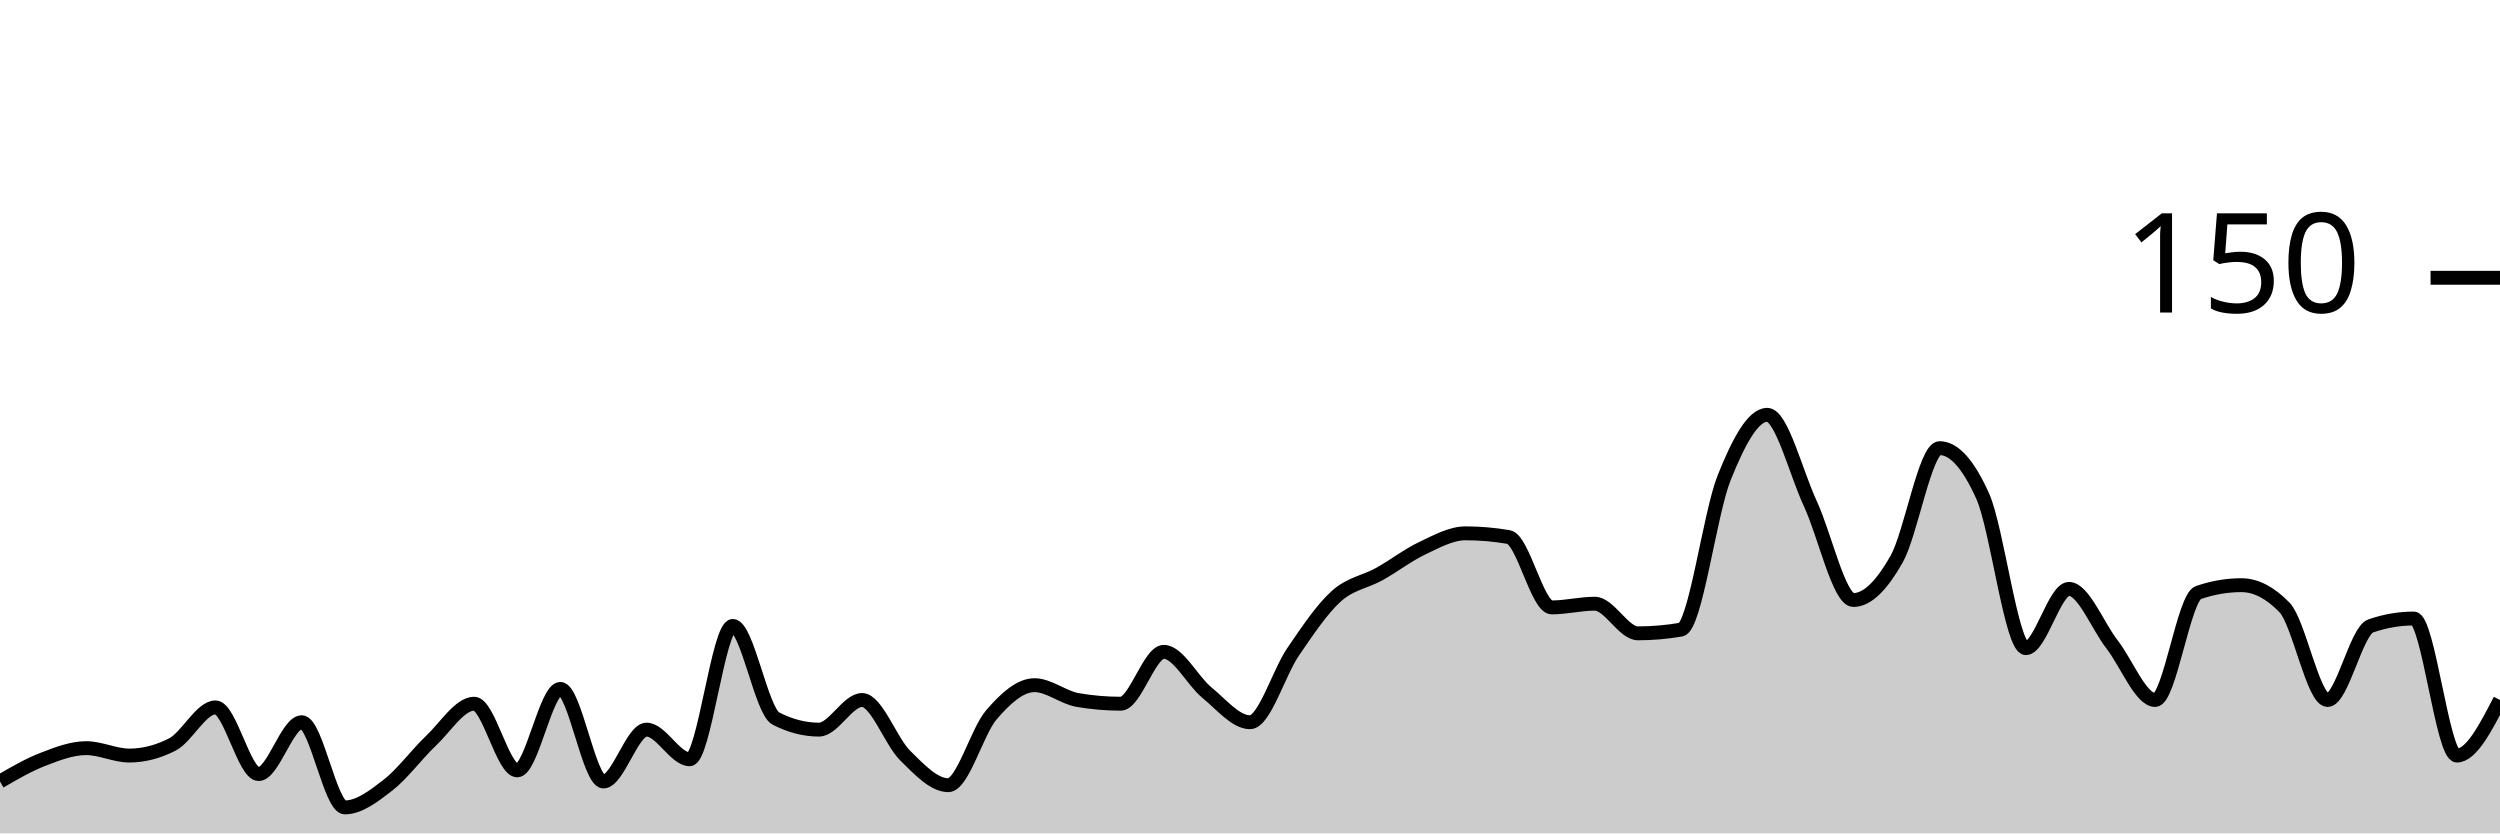
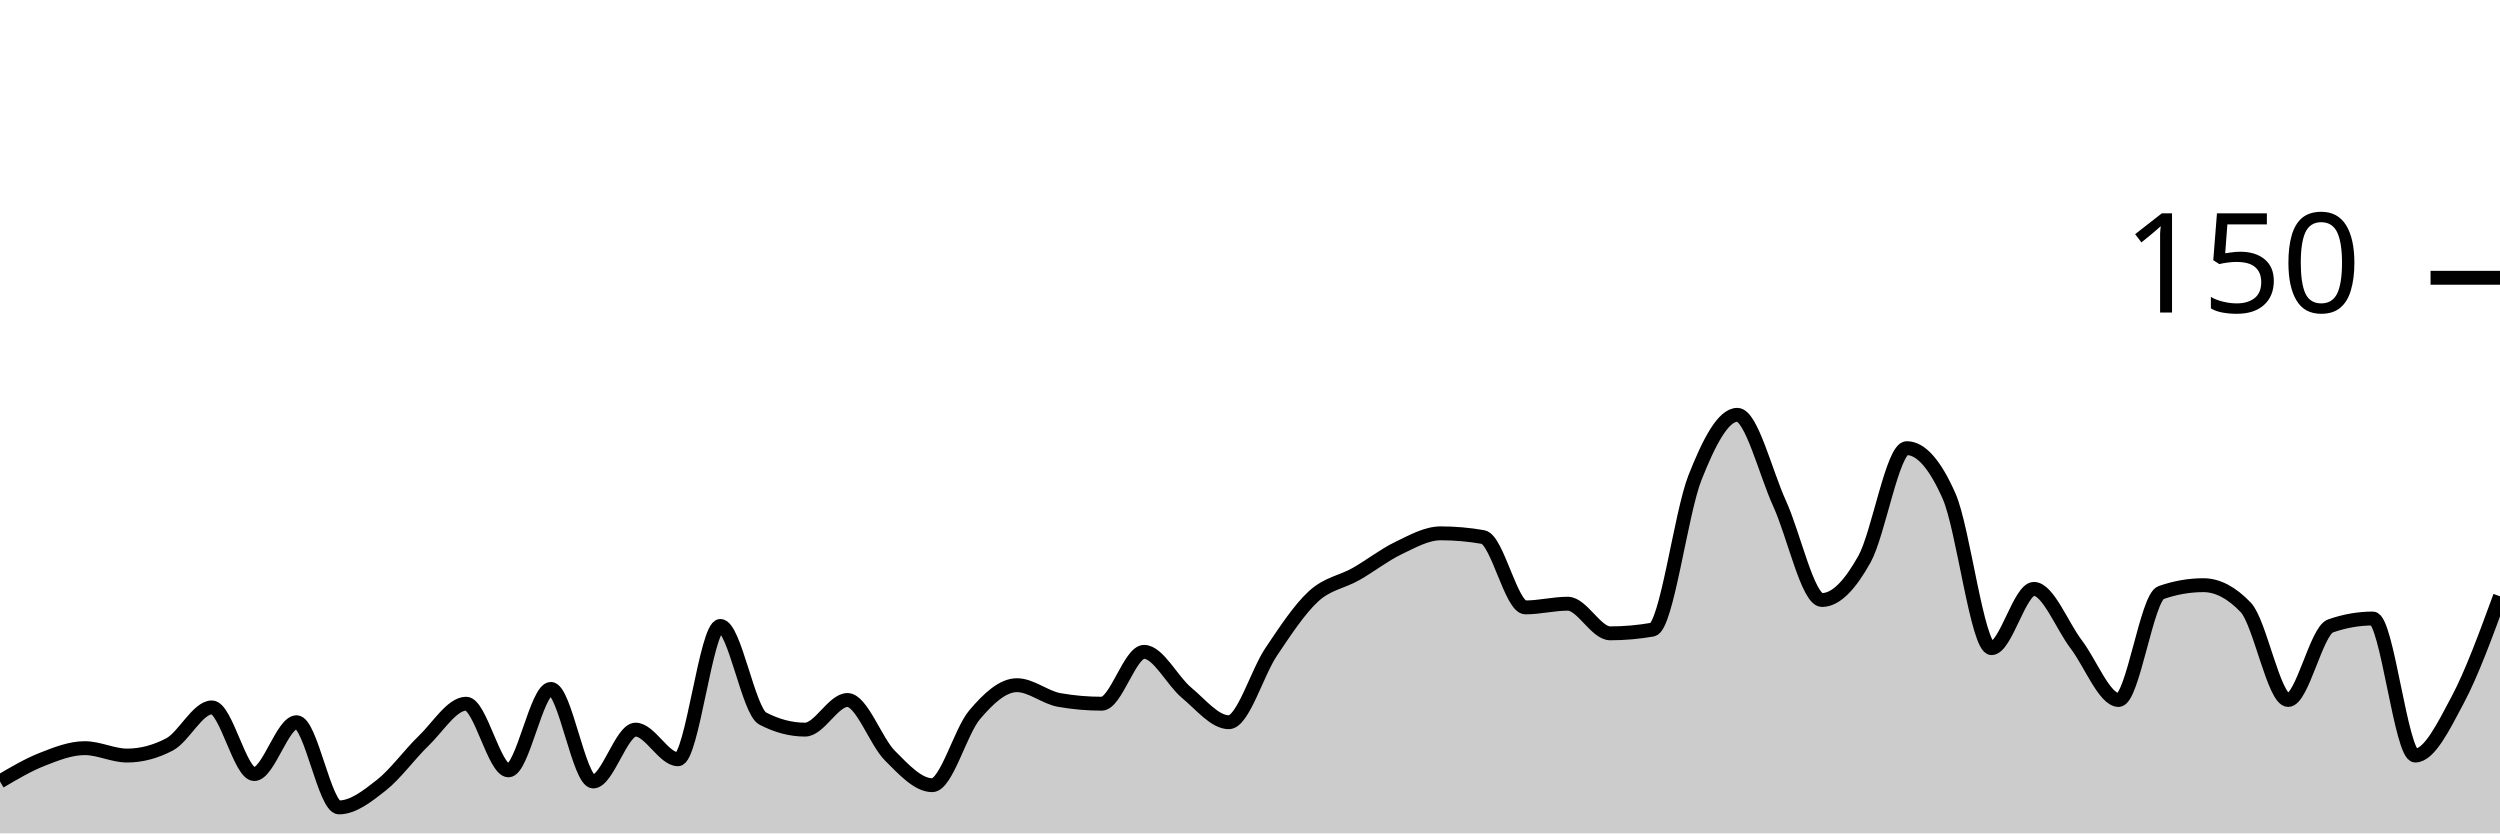
<svg xmlns="http://www.w3.org/2000/svg" viewBox="0 0 180 60">
  <g transform="translate(0,20)">
-     <path class="area" fill="rgba(0, 0, 0, 0.2)" d="M0,36.267C1.034,35.667,2.069,35.067,3.103,34.667C4.138,34.267,5.172,33.867,6.207,33.867C7.241,33.867,8.276,34.4,9.31,34.4C10.345,34.4,11.379,34.133,12.414,33.6C13.448,33.067,14.483,30.933,15.517,30.933C16.552,30.933,17.586,35.733,18.621,35.733C19.655,35.733,20.69,32,21.724,32C22.759,32,23.793,38.133,24.828,38.133C25.862,38.133,26.897,37.333,27.931,36.533C28.966,35.733,30,34.311,31.034,33.333C32.069,32.356,33.103,30.667,34.138,30.667C35.172,30.667,36.207,35.467,37.241,35.467C38.276,35.467,39.31,29.6,40.345,29.6C41.379,29.6,42.414,36.267,43.448,36.267C44.483,36.267,45.517,32.533,46.552,32.533C47.586,32.533,48.621,34.667,49.655,34.667C50.69,34.667,51.724,25.067,52.759,25.067C53.793,25.067,54.828,31.2,55.862,31.733C56.897,32.267,57.931,32.533,58.966,32.533C60,32.533,61.034,30.4,62.069,30.4C63.103,30.4,64.138,33.378,65.172,34.4C66.207,35.422,67.241,36.533,68.276,36.533C69.31,36.533,70.345,32.667,71.379,31.467C72.414,30.267,73.448,29.333,74.483,29.333C75.517,29.333,76.552,30.222,77.586,30.4C78.621,30.578,79.655,30.667,80.69,30.667C81.724,30.667,82.759,26.933,83.793,26.933C84.828,26.933,85.862,29.022,86.897,29.867C87.931,30.711,88.966,32,90,32C91.034,32,92.069,28.444,93.103,26.933C94.138,25.422,95.172,23.867,96.207,22.933C97.241,22,98.276,21.911,99.31,21.333C100.345,20.756,101.379,19.956,102.414,19.467C103.448,18.978,104.483,18.4,105.517,18.4C106.552,18.4,107.586,18.489,108.621,18.667C109.655,18.844,110.69,23.733,111.724,23.733C112.759,23.733,113.793,23.467,114.828,23.467C115.862,23.467,116.897,25.6,117.931,25.6C118.966,25.6,120,25.511,121.034,25.333C122.069,25.156,123.103,16.978,124.138,14.4C125.172,11.822,126.207,9.867,127.241,9.867C128.276,9.867,129.31,14.044,130.345,16.267C131.379,18.489,132.414,23.2,133.448,23.2C134.483,23.2,135.517,22.089,136.552,20.267C137.586,18.444,138.621,12.267,139.655,12.267C140.69,12.267,141.724,13.422,142.759,15.733C143.793,18.044,144.828,26.667,145.862,26.667C146.897,26.667,147.931,22.4,148.966,22.4C150,22.4,151.034,25.067,152.069,26.4C153.103,27.733,154.138,30.4,155.172,30.4C156.207,30.4,157.241,23.022,158.276,22.667C159.31,22.311,160.345,22.133,161.379,22.133C162.414,22.133,163.448,22.667,164.483,23.733C165.517,24.8,166.552,30.4,167.586,30.4C168.621,30.4,169.655,25.422,170.69,25.067C171.724,24.711,172.759,24.533,173.793,24.533C174.828,24.533,175.862,34.4,176.897,34.4C177.931,34.4,178.966,32.4,180,30.4L180,40C178.966,40,177.931,40,176.897,40C175.862,40,174.828,40,173.793,40C172.759,40,171.724,40,170.69,40C169.655,40,168.621,40,167.586,40C166.552,40,165.517,40,164.483,40C163.448,40,162.414,40,161.379,40C160.345,40,159.31,40,158.276,40C157.241,40,156.207,40,155.172,40C154.138,40,153.103,40,152.069,40C151.034,40,150,40,148.966,40C147.931,40,146.897,40,145.862,40C144.828,40,143.793,40,142.759,40C141.724,40,140.69,40,139.655,40C138.621,40,137.586,40,136.552,40C135.517,40,134.483,40,133.448,40C132.414,40,131.379,40,130.345,40C129.31,40,128.276,40,127.241,40C126.207,40,125.172,40,124.138,40C123.103,40,122.069,40,121.034,40C120,40,118.966,40,117.931,40C116.897,40,115.862,40,114.828,40C113.793,40,112.759,40,111.724,40C110.69,40,109.655,40,108.621,40C107.586,40,106.552,40,105.517,40C104.483,40,103.448,40,102.414,40C101.379,40,100.345,40,99.31,40C98.276,40,97.241,40,96.207,40C95.172,40,94.138,40,93.103,40C92.069,40,91.034,40,90,40C88.966,40,87.931,40,86.897,40C85.862,40,84.828,40,83.793,40C82.759,40,81.724,40,80.69,40C79.655,40,78.621,40,77.586,40C76.552,40,75.517,40,74.483,40C73.448,40,72.414,40,71.379,40C70.345,40,69.31,40,68.276,40C67.241,40,66.207,40,65.172,40C64.138,40,63.103,40,62.069,40C61.034,40,60,40,58.966,40C57.931,40,56.897,40,55.862,40C54.828,40,53.793,40,52.759,40C51.724,40,50.69,40,49.655,40C48.621,40,47.586,40,46.552,40C45.517,40,44.483,40,43.448,40C42.414,40,41.379,40,40.345,40C39.31,40,38.276,40,37.241,40C36.207,40,35.172,40,34.138,40C33.103,40,32.069,40,31.034,40C30,40,28.966,40,27.931,40C26.897,40,25.862,40,24.828,40C23.793,40,22.759,40,21.724,40C20.69,40,19.655,40,18.621,40C17.586,40,16.552,40,15.517,40C14.483,40,13.448,40,12.414,40C11.379,40,10.345,40,9.31,40C8.276,40,7.241,40,6.207,40C5.172,40,4.138,40,3.103,40C2.069,40,1.034,40,0,40Z" />
-     <path class="line" stroke="black" fill="none" d="M0,36.267C1.034,35.667,2.069,35.067,3.103,34.667C4.138,34.267,5.172,33.867,6.207,33.867C7.241,33.867,8.276,34.4,9.31,34.4C10.345,34.4,11.379,34.133,12.414,33.6C13.448,33.067,14.483,30.933,15.517,30.933C16.552,30.933,17.586,35.733,18.621,35.733C19.655,35.733,20.69,32,21.724,32C22.759,32,23.793,38.133,24.828,38.133C25.862,38.133,26.897,37.333,27.931,36.533C28.966,35.733,30,34.311,31.034,33.333C32.069,32.356,33.103,30.667,34.138,30.667C35.172,30.667,36.207,35.467,37.241,35.467C38.276,35.467,39.31,29.6,40.345,29.6C41.379,29.6,42.414,36.267,43.448,36.267C44.483,36.267,45.517,32.533,46.552,32.533C47.586,32.533,48.621,34.667,49.655,34.667C50.69,34.667,51.724,25.067,52.759,25.067C53.793,25.067,54.828,31.2,55.862,31.733C56.897,32.267,57.931,32.533,58.966,32.533C60,32.533,61.034,30.4,62.069,30.4C63.103,30.4,64.138,33.378,65.172,34.4C66.207,35.422,67.241,36.533,68.276,36.533C69.31,36.533,70.345,32.667,71.379,31.467C72.414,30.267,73.448,29.333,74.483,29.333C75.517,29.333,76.552,30.222,77.586,30.4C78.621,30.578,79.655,30.667,80.69,30.667C81.724,30.667,82.759,26.933,83.793,26.933C84.828,26.933,85.862,29.022,86.897,29.867C87.931,30.711,88.966,32,90,32C91.034,32,92.069,28.444,93.103,26.933C94.138,25.422,95.172,23.867,96.207,22.933C97.241,22,98.276,21.911,99.31,21.333C100.345,20.756,101.379,19.956,102.414,19.467C103.448,18.978,104.483,18.4,105.517,18.4C106.552,18.4,107.586,18.489,108.621,18.667C109.655,18.844,110.69,23.733,111.724,23.733C112.759,23.733,113.793,23.467,114.828,23.467C115.862,23.467,116.897,25.6,117.931,25.6C118.966,25.6,120,25.511,121.034,25.333C122.069,25.156,123.103,16.978,124.138,14.4C125.172,11.822,126.207,9.867,127.241,9.867C128.276,9.867,129.31,14.044,130.345,16.267C131.379,18.489,132.414,23.2,133.448,23.2C134.483,23.2,135.517,22.089,136.552,20.267C137.586,18.444,138.621,12.267,139.655,12.267C140.69,12.267,141.724,13.422,142.759,15.733C143.793,18.044,144.828,26.667,145.862,26.667C146.897,26.667,147.931,22.4,148.966,22.4C150,22.4,151.034,25.067,152.069,26.4C153.103,27.733,154.138,30.4,155.172,30.4C156.207,30.4,157.241,23.022,158.276,22.667C159.31,22.311,160.345,22.133,161.379,22.133C162.414,22.133,163.448,22.667,164.483,23.733C165.517,24.8,166.552,30.4,167.586,30.4C168.621,30.4,169.655,25.422,170.69,25.067C171.724,24.711,172.759,24.533,173.793,24.533C174.828,24.533,175.862,34.4,176.897,34.4C177.931,34.4,178.966,32.4,180,30.4" />
+     <path class="area" fill="rgba(0, 0, 0, 0.2)" d="M0,36.267C1.017,35.667,2.034,35.067,3.051,34.667C4.068,34.267,5.085,33.867,6.102,33.867C7.119,33.867,8.136,34.4,9.153,34.4C10.169,34.4,11.186,34.133,12.203,33.6C13.22,33.067,14.237,30.933,15.254,30.933C16.271,30.933,17.288,35.733,18.305,35.733C19.322,35.733,20.339,32,21.356,32C22.373,32,23.39,38.133,24.407,38.133C25.424,38.133,26.441,37.333,27.458,36.533C28.475,35.733,29.492,34.311,30.508,33.333C31.525,32.356,32.542,30.667,33.559,30.667C34.576,30.667,35.593,35.467,36.61,35.467C37.627,35.467,38.644,29.6,39.661,29.6C40.678,29.6,41.695,36.267,42.712,36.267C43.729,36.267,44.746,32.533,45.763,32.533C46.78,32.533,47.797,34.667,48.814,34.667C49.831,34.667,50.847,25.067,51.864,25.067C52.881,25.067,53.898,31.2,54.915,31.733C55.932,32.267,56.949,32.533,57.966,32.533C58.983,32.533,60,30.4,61.017,30.4C62.034,30.4,63.051,33.378,64.068,34.4C65.085,35.422,66.102,36.533,67.119,36.533C68.136,36.533,69.153,32.667,70.169,31.467C71.186,30.267,72.203,29.333,73.22,29.333C74.237,29.333,75.254,30.222,76.271,30.4C77.288,30.578,78.305,30.667,79.322,30.667C80.339,30.667,81.356,26.933,82.373,26.933C83.39,26.933,84.407,29.022,85.424,29.867C86.441,30.711,87.458,32,88.475,32C89.492,32,90.508,28.444,91.525,26.933C92.542,25.422,93.559,23.867,94.576,22.933C95.593,22,96.61,21.911,97.627,21.333C98.644,20.756,99.661,19.956,100.678,19.467C101.695,18.978,102.712,18.4,103.729,18.4C104.746,18.4,105.763,18.489,106.78,18.667C107.797,18.844,108.814,23.733,109.831,23.733C110.847,23.733,111.864,23.467,112.881,23.467C113.898,23.467,114.915,25.6,115.932,25.6C116.949,25.6,117.966,25.511,118.983,25.333C120,25.156,121.017,16.978,122.034,14.4C123.051,11.822,124.068,9.867,125.085,9.867C126.102,9.867,127.119,14.044,128.136,16.267C129.153,18.489,130.169,23.2,131.186,23.2C132.203,23.2,133.22,22.089,134.237,20.267C135.254,18.444,136.271,12.267,137.288,12.267C138.305,12.267,139.322,13.422,140.339,15.733C141.356,18.044,142.373,26.667,143.39,26.667C144.407,26.667,145.424,22.4,146.441,22.4C147.458,22.4,148.475,25.067,149.492,26.4C150.508,27.733,151.525,30.4,152.542,30.4C153.559,30.4,154.576,23.022,155.593,22.667C156.61,22.311,157.627,22.133,158.644,22.133C159.661,22.133,160.678,22.667,161.695,23.733C162.712,24.8,163.729,30.4,164.746,30.4C165.763,30.4,166.78,25.422,167.797,25.067C168.814,24.711,169.831,24.533,170.847,24.533C171.864,24.533,172.881,34.4,173.898,34.4C174.915,34.4,175.932,32.311,176.949,30.4C177.966,28.489,178.983,25.711,180,22.933L180,40C178.983,40,177.966,40,176.949,40C175.932,40,174.915,40,173.898,40C172.881,40,171.864,40,170.847,40C169.831,40,168.814,40,167.797,40C166.78,40,165.763,40,164.746,40C163.729,40,162.712,40,161.695,40C160.678,40,159.661,40,158.644,40C157.627,40,156.61,40,155.593,40C154.576,40,153.559,40,152.542,40C151.525,40,150.508,40,149.492,40C148.475,40,147.458,40,146.441,40C145.424,40,144.407,40,143.39,40C142.373,40,141.356,40,140.339,40C139.322,40,138.305,40,137.288,40C136.271,40,135.254,40,134.237,40C133.22,40,132.203,40,131.186,40C130.169,40,129.153,40,128.136,40C127.119,40,126.102,40,125.085,40C124.068,40,123.051,40,122.034,40C121.017,40,120,40,118.983,40C117.966,40,116.949,40,115.932,40C114.915,40,113.898,40,112.881,40C111.864,40,110.847,40,109.831,40C108.814,40,107.797,40,106.78,40C105.763,40,104.746,40,103.729,40C102.712,40,101.695,40,100.678,40C99.661,40,98.644,40,97.627,40C96.61,40,95.593,40,94.576,40C93.559,40,92.542,40,91.525,40C90.508,40,89.492,40,88.475,40C87.458,40,86.441,40,85.424,40C84.407,40,83.39,40,82.373,40C81.356,40,80.339,40,79.322,40C78.305,40,77.288,40,76.271,40C75.254,40,74.237,40,73.22,40C72.203,40,71.186,40,70.169,40C69.153,40,68.136,40,67.119,40C66.102,40,65.085,40,64.068,40C63.051,40,62.034,40,61.017,40C60,40,58.983,40,57.966,40C56.949,40,55.932,40,54.915,40C53.898,40,52.881,40,51.864,40C50.847,40,49.831,40,48.814,40C47.797,40,46.78,40,45.763,40C44.746,40,43.729,40,42.712,40C41.695,40,40.678,40,39.661,40C38.644,40,37.627,40,36.61,40C35.593,40,34.576,40,33.559,40C32.542,40,31.525,40,30.508,40C29.492,40,28.475,40,27.458,40C26.441,40,25.424,40,24.407,40C23.39,40,22.373,40,21.356,40C20.339,40,19.322,40,18.305,40C17.288,40,16.271,40,15.254,40C14.237,40,13.22,40,12.203,40C11.186,40,10.169,40,9.153,40C8.136,40,7.119,40,6.102,40C5.085,40,4.068,40,3.051,40C2.034,40,1.017,40,0,40Z" />
+     <path class="line" stroke="black" fill="none" d="M0,36.267C1.017,35.667,2.034,35.067,3.051,34.667C4.068,34.267,5.085,33.867,6.102,33.867C7.119,33.867,8.136,34.4,9.153,34.4C10.169,34.4,11.186,34.133,12.203,33.6C13.22,33.067,14.237,30.933,15.254,30.933C16.271,30.933,17.288,35.733,18.305,35.733C19.322,35.733,20.339,32,21.356,32C22.373,32,23.39,38.133,24.407,38.133C25.424,38.133,26.441,37.333,27.458,36.533C28.475,35.733,29.492,34.311,30.508,33.333C31.525,32.356,32.542,30.667,33.559,30.667C34.576,30.667,35.593,35.467,36.61,35.467C37.627,35.467,38.644,29.6,39.661,29.6C40.678,29.6,41.695,36.267,42.712,36.267C43.729,36.267,44.746,32.533,45.763,32.533C46.78,32.533,47.797,34.667,48.814,34.667C49.831,34.667,50.847,25.067,51.864,25.067C52.881,25.067,53.898,31.2,54.915,31.733C55.932,32.267,56.949,32.533,57.966,32.533C58.983,32.533,60,30.4,61.017,30.4C62.034,30.4,63.051,33.378,64.068,34.4C65.085,35.422,66.102,36.533,67.119,36.533C68.136,36.533,69.153,32.667,70.169,31.467C71.186,30.267,72.203,29.333,73.22,29.333C74.237,29.333,75.254,30.222,76.271,30.4C77.288,30.578,78.305,30.667,79.322,30.667C80.339,30.667,81.356,26.933,82.373,26.933C83.39,26.933,84.407,29.022,85.424,29.867C86.441,30.711,87.458,32,88.475,32C89.492,32,90.508,28.444,91.525,26.933C92.542,25.422,93.559,23.867,94.576,22.933C95.593,22,96.61,21.911,97.627,21.333C98.644,20.756,99.661,19.956,100.678,19.467C101.695,18.978,102.712,18.4,103.729,18.4C104.746,18.4,105.763,18.489,106.78,18.667C107.797,18.844,108.814,23.733,109.831,23.733C110.847,23.733,111.864,23.467,112.881,23.467C113.898,23.467,114.915,25.6,115.932,25.6C116.949,25.6,117.966,25.511,118.983,25.333C120,25.156,121.017,16.978,122.034,14.4C123.051,11.822,124.068,9.867,125.085,9.867C126.102,9.867,127.119,14.044,128.136,16.267C129.153,18.489,130.169,23.2,131.186,23.2C132.203,23.2,133.22,22.089,134.237,20.267C135.254,18.444,136.271,12.267,137.288,12.267C138.305,12.267,139.322,13.422,140.339,15.733C141.356,18.044,142.373,26.667,143.39,26.667C144.407,26.667,145.424,22.4,146.441,22.4C147.458,22.4,148.475,25.067,149.492,26.4C150.508,27.733,151.525,30.4,152.542,30.4C153.559,30.4,154.576,23.022,155.593,22.667C156.61,22.311,157.627,22.133,158.644,22.133C159.661,22.133,160.678,22.667,161.695,23.733C162.712,24.8,163.729,30.4,164.746,30.4C165.763,30.4,166.78,25.422,167.797,25.067C168.814,24.711,169.831,24.533,170.847,24.533C171.864,24.533,172.881,34.4,173.898,34.4C174.915,34.4,175.932,32.311,176.949,30.4C177.966,28.489,178.983,25.711,180,22.933" />
    <path class="axis-ceiling" stroke-width="1" stroke="black" fill="none" d="M175,0L180,0" />
    <text class="axis-ceiling-label" font-family="sans-serif" text-anchor="end" font-size="10px" x="170" y="2.5">150</text>
  </g>
</svg>
